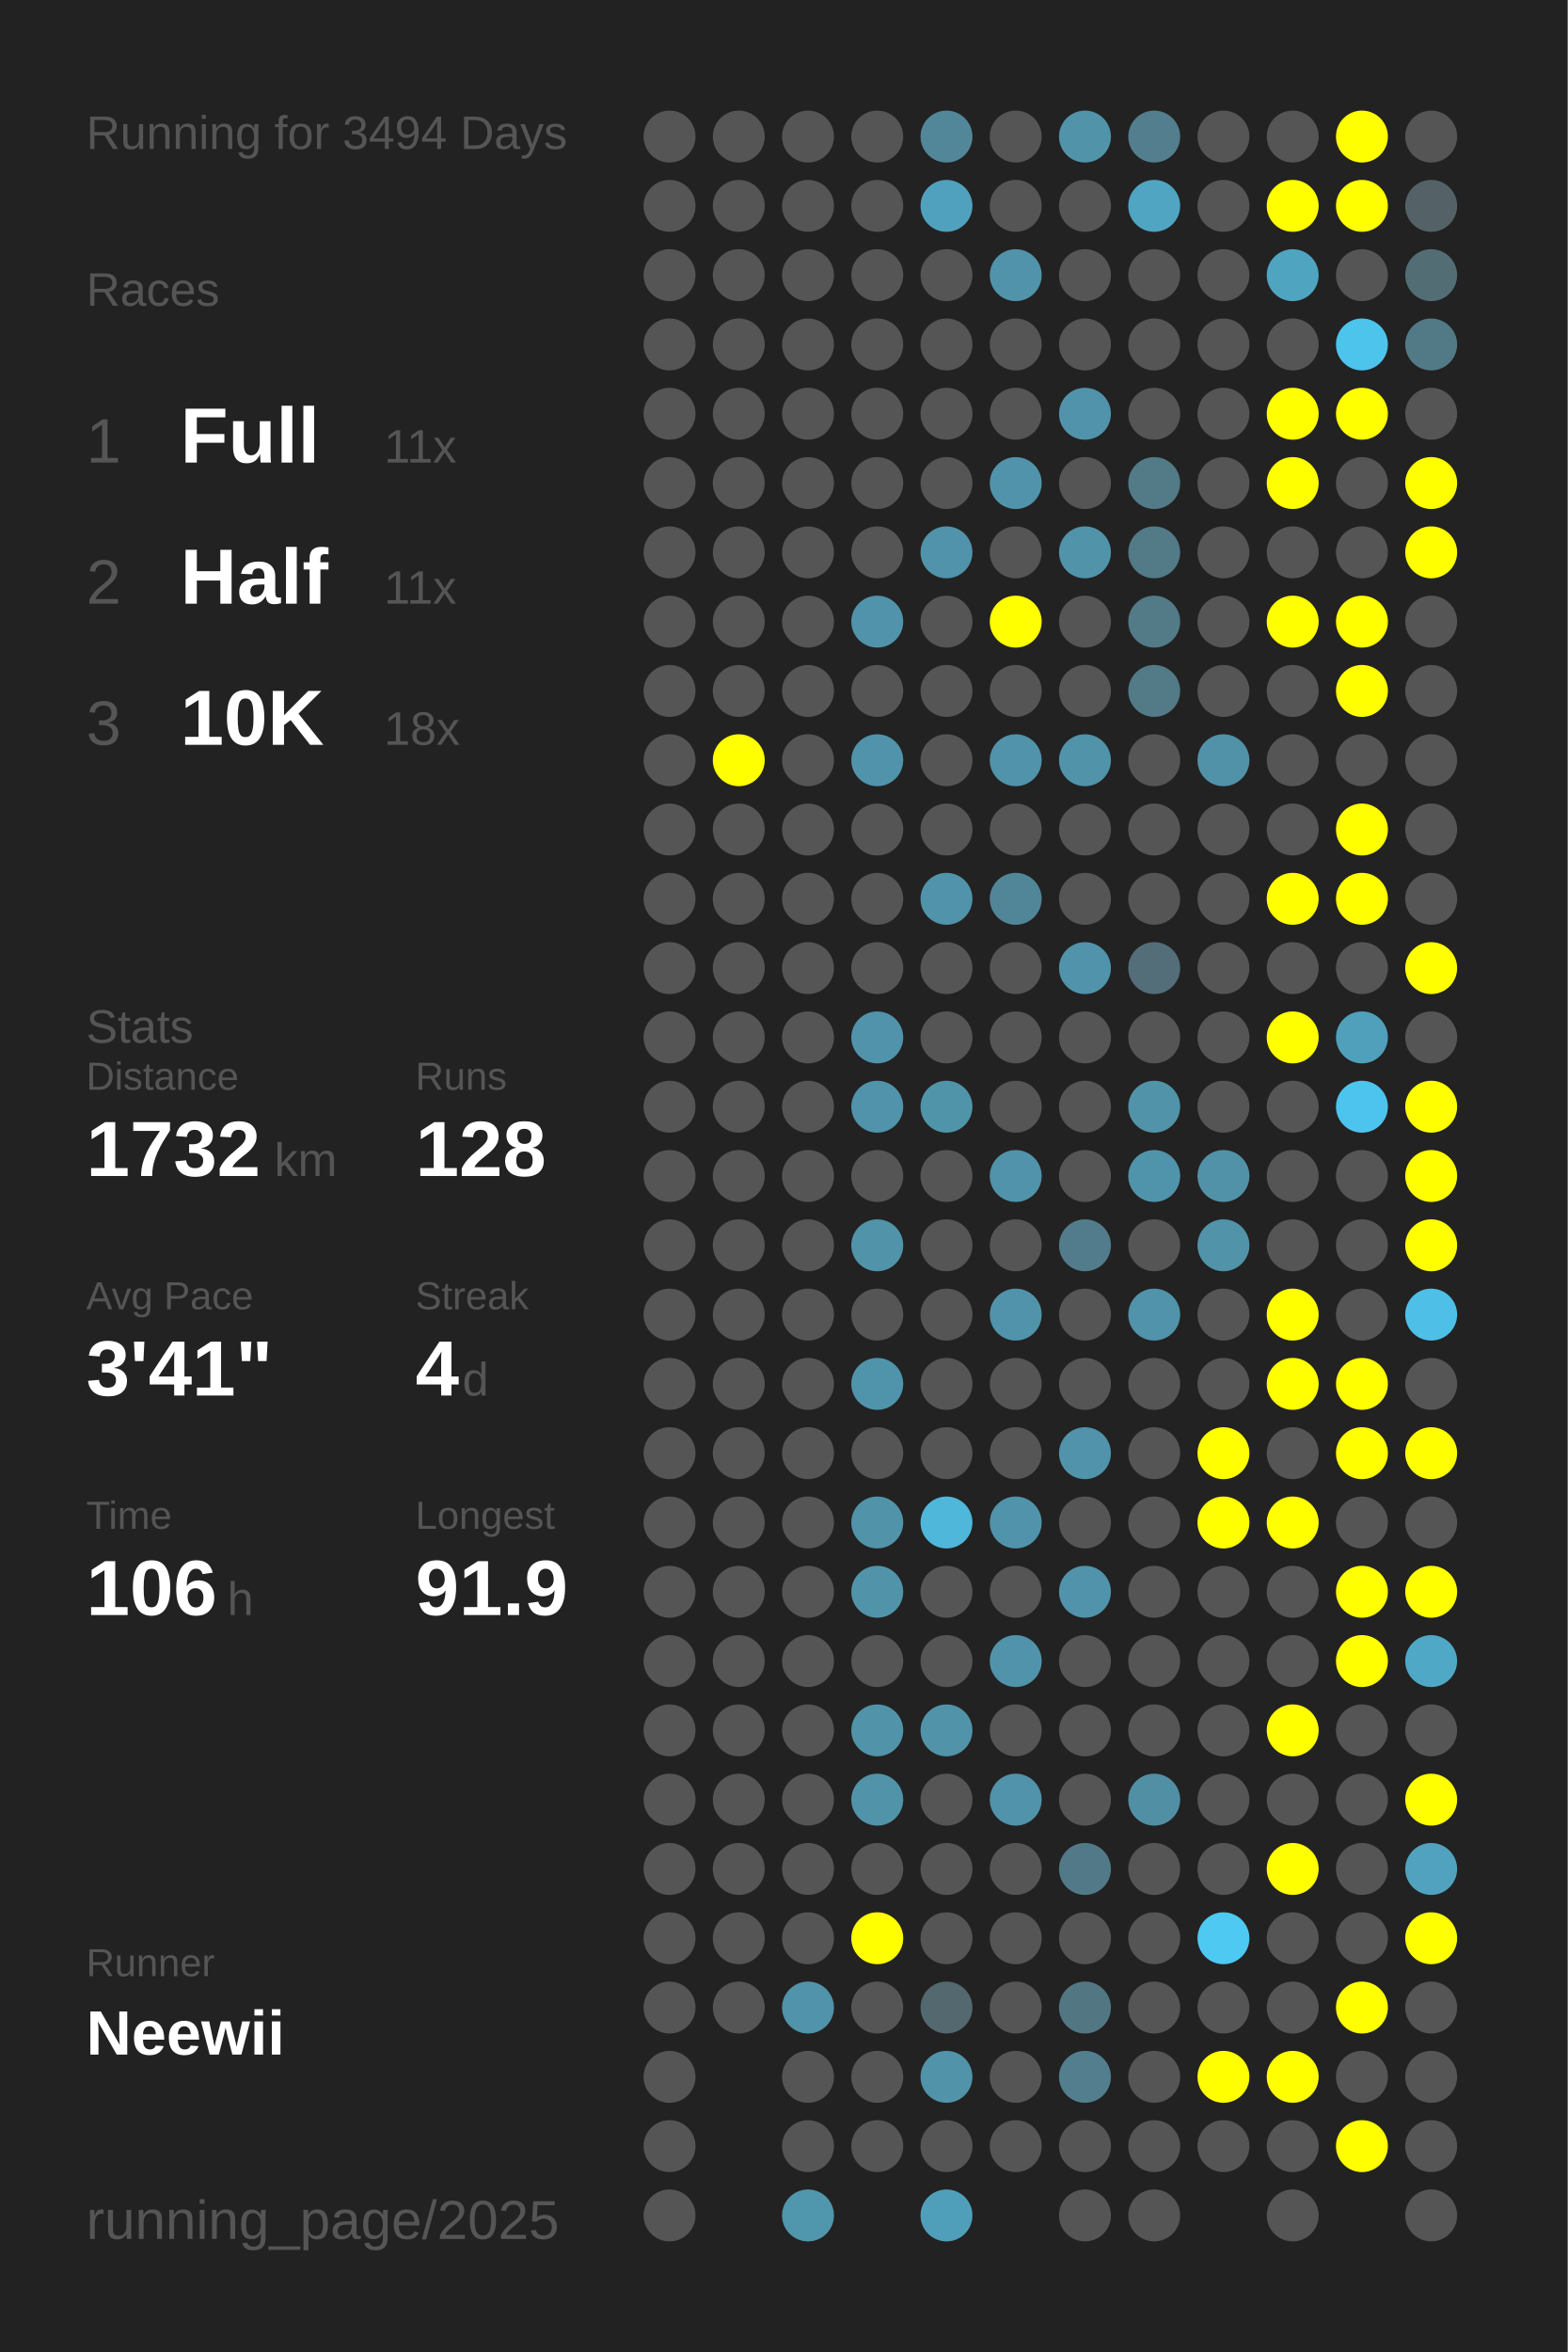
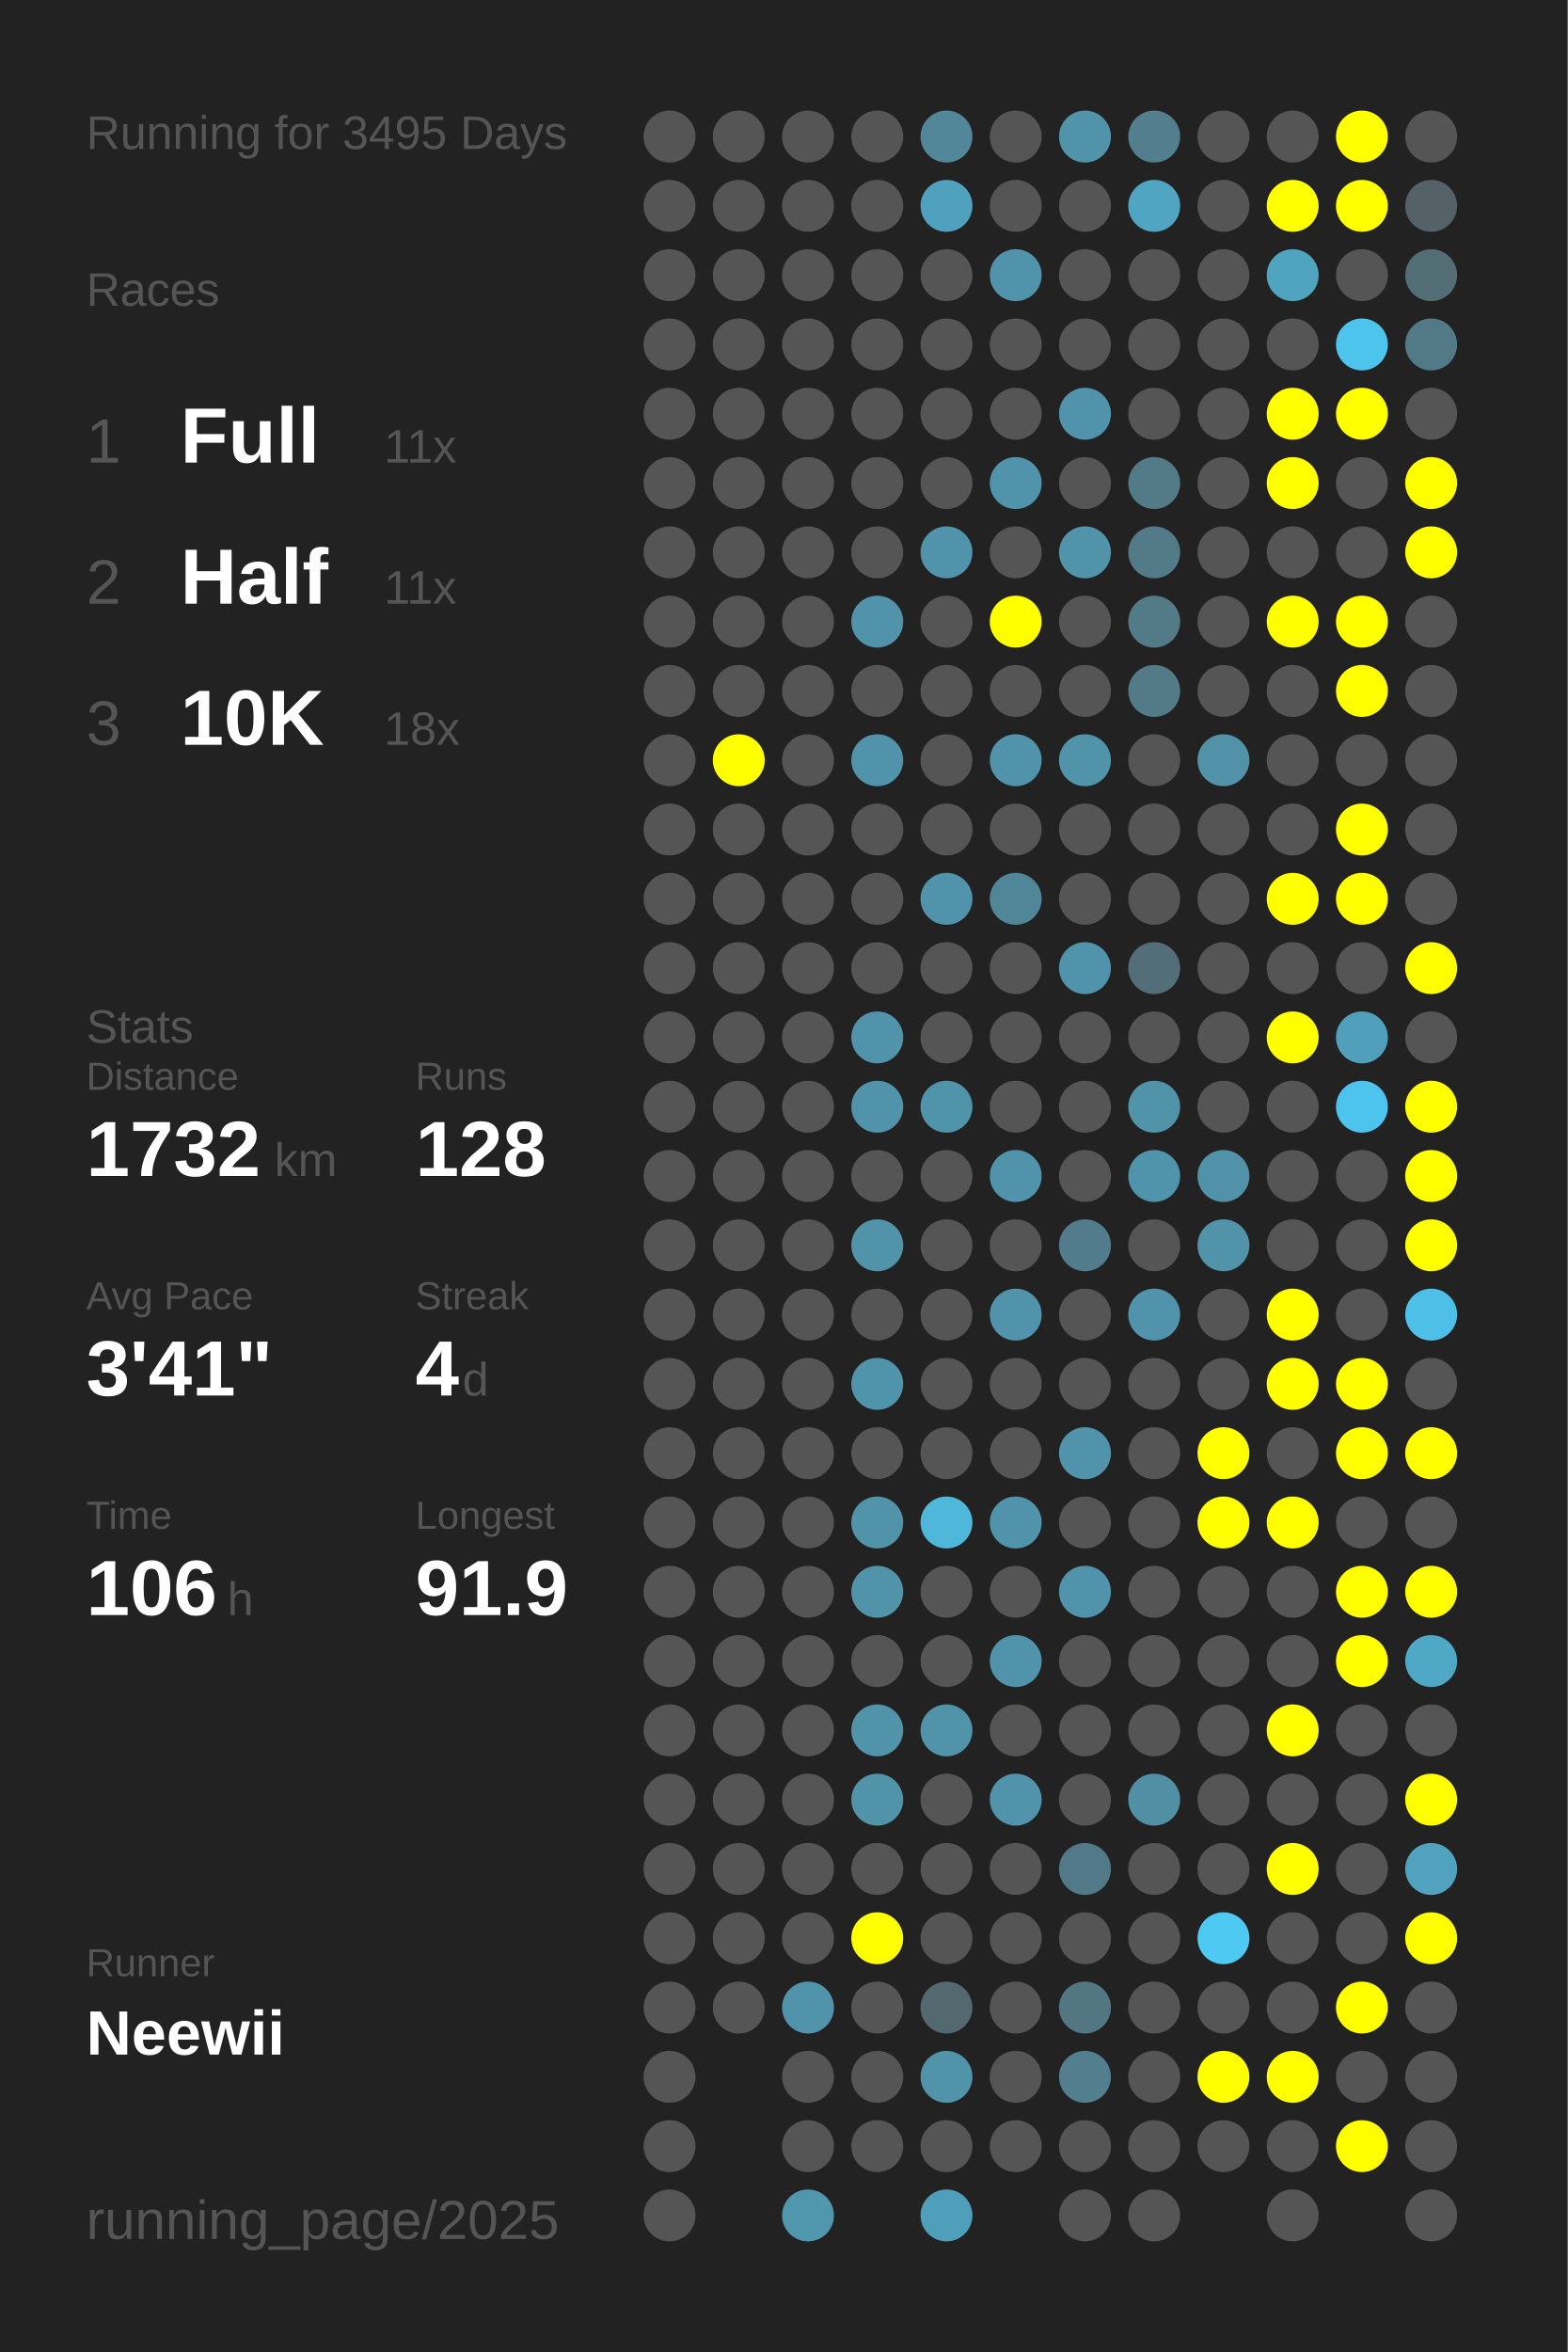
<svg xmlns="http://www.w3.org/2000/svg" baseProfile="full" height="300mm" version="1.1" viewBox="0,0,200,300" width="200mm">
  <defs />
  <rect fill="#222222" height="300" width="200" x="0" y="0" />
-   <text fill="#555555" style="font-size:6px; font-family:Arial;" x="11" y="19">Running for 3494 Days</text>
+   <text fill="#555555" style="font-size:6px; font-family:Arial;" x="11" y="19">Running for 3495 Days</text>
  <text fill="#555555" style="font-size:6px; font-family:Arial;" x="11" y="39">Races</text>
  <text fill="#555555" style="font-size:8px; font-family:Arial;" x="11" y="59">1</text>
  <text fill="#FFFFFF" style="font-size:10px; font-family:Arial; font-weight:bold;" x="23" y="59">Full</text>
  <text fill="#555555" style="font-size:6px; font-family:Arial;" x="49" y="59">11x</text>
  <text fill="#555555" style="font-size:8px; font-family:Arial;" x="11" y="77">2</text>
  <text fill="#FFFFFF" style="font-size:10px; font-family:Arial; font-weight:bold;" x="23" y="77">Half</text>
  <text fill="#555555" style="font-size:6px; font-family:Arial;" x="49" y="77">11x</text>
  <text fill="#555555" style="font-size:8px; font-family:Arial;" x="11" y="95">3</text>
  <text fill="#FFFFFF" style="font-size:10px; font-family:Arial; font-weight:bold;" x="23" y="95">10K</text>
  <text fill="#555555" style="font-size:6px; font-family:Arial;" x="49" y="95">18x</text>
  <text fill="#555555" style="font-size:6px; font-family:Arial;" x="11" y="133">Stats</text>
  <text fill="#555555" style="font-size:5px; font-family:Arial;" x="11" y="139">Distance</text>
  <text fill="#FFFFFF" style="font-size:10px; font-family:Arial; font-weight:bold;" x="11" y="150">1732</text>
  <text fill="#555555" style="font-size:6px; font-family:Arial;" x="35" y="150">km</text>
  <text fill="#555555" style="font-size:5px; font-family:Arial;" x="53" y="139">Runs</text>
  <text fill="#FFFFFF" style="font-size:10px; font-family:Arial; font-weight:bold;" x="53" y="150">128</text>
  <text fill="#555555" style="font-size:5px; font-family:Arial;" x="11" y="167">Avg Pace</text>
  <text fill="#FFFFFF" style="font-size:10px; font-family:Arial; font-weight:bold;" x="11" y="178">3'41"</text>
  <text fill="#555555" style="font-size:5px; font-family:Arial;" x="53" y="167">Streak</text>
  <text fill="#FFFFFF" style="font-size:10px; font-family:Arial; font-weight:bold;" x="53" y="178">4</text>
  <text fill="#555555" style="font-size:6px; font-family:Arial;" x="59" y="178">d</text>
  <text fill="#555555" style="font-size:5px; font-family:Arial;" x="11" y="195">Time</text>
  <text fill="#FFFFFF" style="font-size:10px; font-family:Arial; font-weight:bold;" x="11" y="206">106</text>
  <text fill="#555555" style="font-size:6px; font-family:Arial;" x="29" y="206">h</text>
  <text fill="#555555" style="font-size:5px; font-family:Arial;" x="53" y="195">Longest</text>
  <text fill="#FFFFFF" style="font-size:10px; font-family:Arial; font-weight:bold;" x="53" y="206">91.9</text>
  <text fill="#555555" style="font-size:5px; font-family:Arial;" x="11" y="252.065">Runner</text>
  <text fill="#FFFFFF" style="font-size:8px; font-family:Arial; font-weight:bold;" x="11" y="262.065">Neewii</text>
  <text fill="#555555" style="font-size:7px; font-family:Arial;" x="11" y="285.581">running_page/2025</text>
  <circle cx="85.417" cy="17.419" fill="#555555" r="3.312" />
  <circle cx="85.417" cy="26.258" fill="#555555" r="3.312" />
  <circle cx="85.417" cy="35.097" fill="#555555" r="3.312" />
  <circle cx="85.417" cy="43.935" fill="#555555" r="3.312" />
  <circle cx="85.417" cy="52.774" fill="#555555" r="3.312" />
  <circle cx="85.417" cy="61.613" fill="#555555" r="3.312" />
  <circle cx="85.417" cy="70.452" fill="#555555" r="3.312" />
  <circle cx="85.417" cy="79.29" fill="#555555" r="3.312" />
  <circle cx="85.417" cy="88.129" fill="#555555" r="3.312" />
  <circle cx="85.417" cy="96.968" fill="#555555" r="3.312" />
  <circle cx="85.417" cy="105.806" fill="#555555" r="3.312" />
  <circle cx="85.417" cy="114.645" fill="#555555" r="3.312" />
  <circle cx="85.417" cy="123.484" fill="#555555" r="3.312" />
  <circle cx="85.417" cy="132.323" fill="#555555" r="3.312" />
  <circle cx="85.417" cy="141.161" fill="#555555" r="3.312" />
  <circle cx="85.417" cy="150" fill="#555555" r="3.312" />
  <circle cx="85.417" cy="158.839" fill="#555555" r="3.312" />
  <circle cx="85.417" cy="167.677" fill="#555555" r="3.312" />
  <circle cx="85.417" cy="176.516" fill="#555555" r="3.312" />
  <circle cx="85.417" cy="185.355" fill="#555555" r="3.312" />
  <circle cx="85.417" cy="194.194" fill="#555555" r="3.312" />
  <circle cx="85.417" cy="203.032" fill="#555555" r="3.312" />
  <circle cx="85.417" cy="211.871" fill="#555555" r="3.312" />
  <circle cx="85.417" cy="220.71" fill="#555555" r="3.312" />
  <circle cx="85.417" cy="229.548" fill="#555555" r="3.312" />
  <circle cx="85.417" cy="238.387" fill="#555555" r="3.312" />
  <circle cx="85.417" cy="247.226" fill="#555555" r="3.312" />
  <circle cx="85.417" cy="256.065" fill="#555555" r="3.312" />
  <circle cx="85.417" cy="264.903" fill="#555555" r="3.312" />
  <circle cx="85.417" cy="273.742" fill="#555555" r="3.312" />
  <circle cx="85.417" cy="282.581" fill="#555555" r="3.312" />
  <circle cx="94.25" cy="17.419" fill="#555555" r="3.312" />
  <circle cx="94.25" cy="26.258" fill="#555555" r="3.312" />
  <circle cx="94.25" cy="35.097" fill="#555555" r="3.312" />
  <circle cx="94.25" cy="43.935" fill="#555555" r="3.312" />
  <circle cx="94.25" cy="52.774" fill="#555555" r="3.312" />
  <circle cx="94.25" cy="61.613" fill="#555555" r="3.312" />
  <circle cx="94.25" cy="70.452" fill="#555555" r="3.312" />
  <circle cx="94.25" cy="79.29" fill="#555555" r="3.312" />
  <circle cx="94.25" cy="88.129" fill="#555555" r="3.312" />
  <circle cx="94.25" cy="96.968" fill="#FFFF00" r="3.312" />
  <circle cx="94.25" cy="105.806" fill="#555555" r="3.312" />
  <circle cx="94.25" cy="114.645" fill="#555555" r="3.312" />
  <circle cx="94.25" cy="123.484" fill="#555555" r="3.312" />
  <circle cx="94.25" cy="132.323" fill="#555555" r="3.312" />
  <circle cx="94.25" cy="141.161" fill="#555555" r="3.312" />
  <circle cx="94.25" cy="150" fill="#555555" r="3.312" />
  <circle cx="94.25" cy="158.839" fill="#555555" r="3.312" />
  <circle cx="94.25" cy="167.677" fill="#555555" r="3.312" />
  <circle cx="94.25" cy="176.516" fill="#555555" r="3.312" />
  <circle cx="94.25" cy="185.355" fill="#555555" r="3.312" />
  <circle cx="94.25" cy="194.194" fill="#555555" r="3.312" />
  <circle cx="94.25" cy="203.032" fill="#555555" r="3.312" />
  <circle cx="94.25" cy="211.871" fill="#555555" r="3.312" />
  <circle cx="94.25" cy="220.71" fill="#555555" r="3.312" />
  <circle cx="94.25" cy="229.548" fill="#555555" r="3.312" />
  <circle cx="94.25" cy="238.387" fill="#555555" r="3.312" />
  <circle cx="94.25" cy="247.226" fill="#555555" r="3.312" />
  <circle cx="94.25" cy="256.065" fill="#555555" r="3.312" />
  <circle cx="103.083" cy="17.419" fill="#555555" r="3.312" />
  <circle cx="103.083" cy="26.258" fill="#555555" r="3.312" />
  <circle cx="103.083" cy="35.097" fill="#555555" r="3.312" />
  <circle cx="103.083" cy="43.935" fill="#555555" r="3.312" />
  <circle cx="103.083" cy="52.774" fill="#555555" r="3.312" />
  <circle cx="103.083" cy="61.613" fill="#555555" r="3.312" />
  <circle cx="103.083" cy="70.452" fill="#555555" r="3.312" />
  <circle cx="103.083" cy="79.29" fill="#555555" r="3.312" />
  <circle cx="103.083" cy="88.129" fill="#555555" r="3.312" />
  <circle cx="103.083" cy="96.968" fill="#555555" r="3.312" />
  <circle cx="103.083" cy="105.806" fill="#555555" r="3.312" />
  <circle cx="103.083" cy="114.645" fill="#555555" r="3.312" />
  <circle cx="103.083" cy="123.484" fill="#555555" r="3.312" />
  <circle cx="103.083" cy="132.323" fill="#555555" r="3.312" />
  <circle cx="103.083" cy="141.161" fill="#555555" r="3.312" />
  <circle cx="103.083" cy="150" fill="#555555" r="3.312" />
  <circle cx="103.083" cy="158.839" fill="#555555" r="3.312" />
  <circle cx="103.083" cy="167.677" fill="#555555" r="3.312" />
  <circle cx="103.083" cy="176.516" fill="#555555" r="3.312" />
  <circle cx="103.083" cy="185.355" fill="#555555" r="3.312" />
  <circle cx="103.083" cy="194.194" fill="#555555" r="3.312" />
  <circle cx="103.083" cy="203.032" fill="#555555" r="3.312" />
  <circle cx="103.083" cy="211.871" fill="#555555" r="3.312" />
  <circle cx="103.083" cy="220.71" fill="#555555" r="3.312" />
  <circle cx="103.083" cy="229.548" fill="#555555" r="3.312" />
  <circle cx="103.083" cy="238.387" fill="#555555" r="3.312" />
  <circle cx="103.083" cy="247.226" fill="#555555" r="3.312" />
  <circle cx="103.083" cy="256.065" fill="#5093aa" r="3.312" />
  <circle cx="103.083" cy="264.903" fill="#555555" r="3.312" />
  <circle cx="103.083" cy="273.742" fill="#555555" r="3.312" />
  <circle cx="103.083" cy="282.581" fill="#5096ad" r="3.312" />
  <circle cx="111.917" cy="17.419" fill="#555555" r="3.312" />
  <circle cx="111.917" cy="26.258" fill="#555555" r="3.312" />
  <circle cx="111.917" cy="35.097" fill="#555555" r="3.312" />
  <circle cx="111.917" cy="43.935" fill="#555555" r="3.312" />
  <circle cx="111.917" cy="52.774" fill="#555555" r="3.312" />
  <circle cx="111.917" cy="61.613" fill="#555555" r="3.312" />
  <circle cx="111.917" cy="70.452" fill="#555555" r="3.312" />
  <circle cx="111.917" cy="79.29" fill="#5093aa" r="3.312" />
  <circle cx="111.917" cy="88.129" fill="#555555" r="3.312" />
  <circle cx="111.917" cy="96.968" fill="#5093aa" r="3.312" />
  <circle cx="111.917" cy="105.806" fill="#555555" r="3.312" />
  <circle cx="111.917" cy="114.645" fill="#555555" r="3.312" />
  <circle cx="111.917" cy="123.484" fill="#555555" r="3.312" />
  <circle cx="111.917" cy="132.323" fill="#5093aa" r="3.312" />
  <circle cx="111.917" cy="141.161" fill="#5093aa" r="3.312" />
  <circle cx="111.917" cy="150" fill="#555555" r="3.312" />
  <circle cx="111.917" cy="158.839" fill="#5193a9" r="3.312" />
  <circle cx="111.917" cy="167.677" fill="#555555" r="3.312" />
  <circle cx="111.917" cy="176.516" fill="#5094ab" r="3.312" />
  <circle cx="111.917" cy="185.355" fill="#555555" r="3.312" />
  <circle cx="111.917" cy="194.194" fill="#5193a9" r="3.312" />
  <circle cx="111.917" cy="203.032" fill="#5193a9" r="3.312" />
  <circle cx="111.917" cy="211.871" fill="#555555" r="3.312" />
  <circle cx="111.917" cy="220.71" fill="#5193a9" r="3.312" />
  <circle cx="111.917" cy="229.548" fill="#5193a9" r="3.312" />
  <circle cx="111.917" cy="238.387" fill="#555555" r="3.312" />
  <circle cx="111.917" cy="247.226" fill="#FFFF00" r="3.312" />
  <circle cx="111.917" cy="256.065" fill="#555555" r="3.312" />
  <circle cx="111.917" cy="264.903" fill="#555555" r="3.312" />
  <circle cx="111.917" cy="273.742" fill="#555555" r="3.312" />
  <circle cx="120.75" cy="17.419" fill="#518799" r="3.312" />
  <circle cx="120.75" cy="26.258" fill="#50a1bd" r="3.312" />
  <circle cx="120.75" cy="35.097" fill="#555555" r="3.312" />
  <circle cx="120.75" cy="43.935" fill="#555555" r="3.312" />
  <circle cx="120.75" cy="52.774" fill="#555555" r="3.312" />
  <circle cx="120.75" cy="61.613" fill="#555555" r="3.312" />
  <circle cx="120.75" cy="70.452" fill="#5093aa" r="3.312" />
  <circle cx="120.75" cy="79.29" fill="#555555" r="3.312" />
  <circle cx="120.75" cy="88.129" fill="#555555" r="3.312" />
  <circle cx="120.75" cy="96.968" fill="#555555" r="3.312" />
  <circle cx="120.75" cy="105.806" fill="#555555" r="3.312" />
  <circle cx="120.75" cy="114.645" fill="#5093aa" r="3.312" />
  <circle cx="120.75" cy="123.484" fill="#555555" r="3.312" />
  <circle cx="120.75" cy="132.323" fill="#555555" r="3.312" />
  <circle cx="120.75" cy="141.161" fill="#5094aa" r="3.312" />
  <circle cx="120.75" cy="150" fill="#555555" r="3.312" />
  <circle cx="120.75" cy="158.839" fill="#555555" r="3.312" />
  <circle cx="120.75" cy="167.677" fill="#555555" r="3.312" />
  <circle cx="120.75" cy="176.516" fill="#555555" r="3.312" />
  <circle cx="120.75" cy="185.355" fill="#555555" r="3.312" />
  <circle cx="120.75" cy="194.194" fill="#4eb7da" r="3.312" />
  <circle cx="120.75" cy="203.032" fill="#555555" r="3.312" />
  <circle cx="120.75" cy="211.871" fill="#555555" r="3.312" />
  <circle cx="120.75" cy="220.71" fill="#5193a9" r="3.312" />
  <circle cx="120.75" cy="229.548" fill="#555555" r="3.312" />
  <circle cx="120.75" cy="238.387" fill="#555555" r="3.312" />
  <circle cx="120.75" cy="247.226" fill="#555555" r="3.312" />
  <circle cx="120.75" cy="256.065" fill="#53686f" r="3.312" />
  <circle cx="120.75" cy="264.903" fill="#5193a9" r="3.312" />
  <circle cx="120.75" cy="273.742" fill="#555555" r="3.312" />
  <circle cx="120.75" cy="282.581" fill="#509fba" r="3.312" />
  <circle cx="129.583" cy="17.419" fill="#555555" r="3.312" />
  <circle cx="129.583" cy="26.258" fill="#555555" r="3.312" />
  <circle cx="129.583" cy="35.097" fill="#5093aa" r="3.312" />
  <circle cx="129.583" cy="43.935" fill="#555555" r="3.312" />
  <circle cx="129.583" cy="52.774" fill="#555555" r="3.312" />
  <circle cx="129.583" cy="61.613" fill="#5093aa" r="3.312" />
  <circle cx="129.583" cy="70.452" fill="#555555" r="3.312" />
  <circle cx="129.583" cy="79.29" fill="#FFFF00" r="3.312" />
  <circle cx="129.583" cy="88.129" fill="#555555" r="3.312" />
  <circle cx="129.583" cy="96.968" fill="#5093aa" r="3.312" />
  <circle cx="129.583" cy="105.806" fill="#555555" r="3.312" />
  <circle cx="129.583" cy="114.645" fill="#518698" r="3.312" />
  <circle cx="129.583" cy="123.484" fill="#555555" r="3.312" />
  <circle cx="129.583" cy="132.323" fill="#555555" r="3.312" />
  <circle cx="129.583" cy="141.161" fill="#555555" r="3.312" />
  <circle cx="129.583" cy="150" fill="#5093aa" r="3.312" />
  <circle cx="129.583" cy="158.839" fill="#555555" r="3.312" />
  <circle cx="129.583" cy="167.677" fill="#5093aa" r="3.312" />
  <circle cx="129.583" cy="176.516" fill="#555555" r="3.312" />
  <circle cx="129.583" cy="185.355" fill="#555555" r="3.312" />
  <circle cx="129.583" cy="194.194" fill="#5093aa" r="3.312" />
  <circle cx="129.583" cy="203.032" fill="#555555" r="3.312" />
  <circle cx="129.583" cy="211.871" fill="#5093aa" r="3.312" />
  <circle cx="129.583" cy="220.71" fill="#555555" r="3.312" />
  <circle cx="129.583" cy="229.548" fill="#5093aa" r="3.312" />
  <circle cx="129.583" cy="238.387" fill="#555555" r="3.312" />
  <circle cx="129.583" cy="247.226" fill="#555555" r="3.312" />
  <circle cx="129.583" cy="256.065" fill="#555555" r="3.312" />
  <circle cx="129.583" cy="264.903" fill="#555555" r="3.312" />
  <circle cx="129.583" cy="273.742" fill="#555555" r="3.312" />
  <circle cx="138.417" cy="17.419" fill="#5193a9" r="3.312" />
  <circle cx="138.417" cy="26.258" fill="#555555" r="3.312" />
  <circle cx="138.417" cy="35.097" fill="#555555" r="3.312" />
  <circle cx="138.417" cy="43.935" fill="#555555" r="3.312" />
  <circle cx="138.417" cy="52.774" fill="#5093aa" r="3.312" />
  <circle cx="138.417" cy="61.613" fill="#555555" r="3.312" />
  <circle cx="138.417" cy="70.452" fill="#5193a9" r="3.312" />
  <circle cx="138.417" cy="79.29" fill="#555555" r="3.312" />
  <circle cx="138.417" cy="88.129" fill="#555555" r="3.312" />
  <circle cx="138.417" cy="96.968" fill="#5193a9" r="3.312" />
  <circle cx="138.417" cy="105.806" fill="#555555" r="3.312" />
  <circle cx="138.417" cy="114.645" fill="#555555" r="3.312" />
  <circle cx="138.417" cy="123.484" fill="#5093aa" r="3.312" />
  <circle cx="138.417" cy="132.323" fill="#555555" r="3.312" />
  <circle cx="138.417" cy="141.161" fill="#555555" r="3.312" />
  <circle cx="138.417" cy="150" fill="#555555" r="3.312" />
  <circle cx="138.417" cy="158.839" fill="#527c8b" r="3.312" />
  <circle cx="138.417" cy="167.677" fill="#555555" r="3.312" />
  <circle cx="138.417" cy="176.516" fill="#555555" r="3.312" />
  <circle cx="138.417" cy="185.355" fill="#5093aa" r="3.312" />
  <circle cx="138.417" cy="194.194" fill="#555555" r="3.312" />
  <circle cx="138.417" cy="203.032" fill="#5093aa" r="3.312" />
  <circle cx="138.417" cy="211.871" fill="#555555" r="3.312" />
  <circle cx="138.417" cy="220.71" fill="#555555" r="3.312" />
  <circle cx="138.417" cy="229.548" fill="#555555" r="3.312" />
  <circle cx="138.417" cy="238.387" fill="#527987" r="3.312" />
  <circle cx="138.417" cy="247.226" fill="#555555" r="3.312" />
  <circle cx="138.417" cy="256.065" fill="#527783" r="3.312" />
  <circle cx="138.417" cy="264.903" fill="#527e8d" r="3.312" />
  <circle cx="138.417" cy="273.742" fill="#555555" r="3.312" />
  <circle cx="138.417" cy="282.581" fill="#555555" r="3.312" />
  <circle cx="147.25" cy="17.419" fill="#527e8d" r="3.312" />
  <circle cx="147.25" cy="26.258" fill="#4fa5c2" r="3.312" />
  <circle cx="147.25" cy="35.097" fill="#555555" r="3.312" />
  <circle cx="147.25" cy="43.935" fill="#555555" r="3.312" />
  <circle cx="147.25" cy="52.774" fill="#555555" r="3.312" />
  <circle cx="147.25" cy="61.613" fill="#527a87" r="3.312" />
  <circle cx="147.25" cy="70.452" fill="#527a87" r="3.312" />
  <circle cx="147.25" cy="79.29" fill="#527a87" r="3.312" />
  <circle cx="147.25" cy="88.129" fill="#527a87" r="3.312" />
  <circle cx="147.25" cy="96.968" fill="#555555" r="3.312" />
  <circle cx="147.25" cy="105.806" fill="#555555" r="3.312" />
  <circle cx="147.25" cy="114.645" fill="#555555" r="3.312" />
  <circle cx="147.25" cy="123.484" fill="#536e78" r="3.312" />
  <circle cx="147.25" cy="132.323" fill="#555555" r="3.312" />
  <circle cx="147.25" cy="141.161" fill="#5193a9" r="3.312" />
  <circle cx="147.25" cy="150" fill="#5094ab" r="3.312" />
  <circle cx="147.25" cy="158.839" fill="#555555" r="3.312" />
  <circle cx="147.25" cy="167.677" fill="#5093aa" r="3.312" />
  <circle cx="147.25" cy="176.516" fill="#555555" r="3.312" />
  <circle cx="147.25" cy="185.355" fill="#555555" r="3.312" />
  <circle cx="147.25" cy="194.194" fill="#555555" r="3.312" />
  <circle cx="147.25" cy="203.032" fill="#555555" r="3.312" />
  <circle cx="147.25" cy="211.871" fill="#555555" r="3.312" />
  <circle cx="147.25" cy="220.71" fill="#555555" r="3.312" />
  <circle cx="147.25" cy="229.548" fill="#518fa4" r="3.312" />
  <circle cx="147.25" cy="238.387" fill="#555555" r="3.312" />
  <circle cx="147.25" cy="247.226" fill="#555555" r="3.312" />
  <circle cx="147.25" cy="256.065" fill="#555555" r="3.312" />
  <circle cx="147.25" cy="264.903" fill="#555555" r="3.312" />
  <circle cx="147.25" cy="273.742" fill="#555555" r="3.312" />
  <circle cx="147.25" cy="282.581" fill="#555555" r="3.312" />
  <circle cx="156.083" cy="17.419" fill="#555555" r="3.312" />
  <circle cx="156.083" cy="26.258" fill="#555555" r="3.312" />
  <circle cx="156.083" cy="35.097" fill="#555555" r="3.312" />
  <circle cx="156.083" cy="43.935" fill="#555555" r="3.312" />
  <circle cx="156.083" cy="52.774" fill="#555555" r="3.312" />
  <circle cx="156.083" cy="61.613" fill="#555555" r="3.312" />
  <circle cx="156.083" cy="70.452" fill="#555555" r="3.312" />
  <circle cx="156.083" cy="79.29" fill="#555555" r="3.312" />
  <circle cx="156.083" cy="88.129" fill="#555555" r="3.312" />
  <circle cx="156.083" cy="96.968" fill="#5192a9" r="3.312" />
  <circle cx="156.083" cy="105.806" fill="#555555" r="3.312" />
  <circle cx="156.083" cy="114.645" fill="#555555" r="3.312" />
  <circle cx="156.083" cy="123.484" fill="#555555" r="3.312" />
  <circle cx="156.083" cy="132.323" fill="#555555" r="3.312" />
  <circle cx="156.083" cy="141.161" fill="#555555" r="3.312" />
  <circle cx="156.083" cy="150" fill="#5192a8" r="3.312" />
  <circle cx="156.083" cy="158.839" fill="#5193a9" r="3.312" />
  <circle cx="156.083" cy="167.677" fill="#555555" r="3.312" />
  <circle cx="156.083" cy="176.516" fill="#555555" r="3.312" />
  <circle cx="156.083" cy="185.355" fill="#FFFF00" r="3.312" />
  <circle cx="156.083" cy="194.194" fill="#FFFF00" r="3.312" />
  <circle cx="156.083" cy="203.032" fill="#555555" r="3.312" />
  <circle cx="156.083" cy="211.871" fill="#555555" r="3.312" />
  <circle cx="156.083" cy="220.71" fill="#555555" r="3.312" />
  <circle cx="156.083" cy="229.548" fill="#555555" r="3.312" />
  <circle cx="156.083" cy="238.387" fill="#555555" r="3.312" />
  <circle cx="156.083" cy="247.226" fill="#4dc9f2" r="3.312" />
  <circle cx="156.083" cy="256.065" fill="#555555" r="3.312" />
  <circle cx="156.083" cy="264.903" fill="#FFFF00" r="3.312" />
  <circle cx="156.083" cy="273.742" fill="#555555" r="3.312" />
  <circle cx="164.917" cy="17.419" fill="#555555" r="3.312" />
  <circle cx="164.917" cy="26.258" fill="#FFFF00" r="3.312" />
  <circle cx="164.917" cy="35.097" fill="#4fa4c0" r="3.312" />
  <circle cx="164.917" cy="43.935" fill="#555555" r="3.312" />
  <circle cx="164.917" cy="52.774" fill="#FFFF00" r="3.312" />
  <circle cx="164.917" cy="61.613" fill="#FFFF00" r="3.312" />
  <circle cx="164.917" cy="70.452" fill="#555555" r="3.312" />
  <circle cx="164.917" cy="79.29" fill="#FFFF00" r="3.312" />
  <circle cx="164.917" cy="88.129" fill="#555555" r="3.312" />
  <circle cx="164.917" cy="96.968" fill="#555555" r="3.312" />
  <circle cx="164.917" cy="105.806" fill="#555555" r="3.312" />
  <circle cx="164.917" cy="114.645" fill="#FFFF00" r="3.312" />
  <circle cx="164.917" cy="123.484" fill="#555555" r="3.312" />
  <circle cx="164.917" cy="132.323" fill="#FFFF00" r="3.312" />
  <circle cx="164.917" cy="141.161" fill="#555555" r="3.312" />
  <circle cx="164.917" cy="150" fill="#555555" r="3.312" />
  <circle cx="164.917" cy="158.839" fill="#555555" r="3.312" />
  <circle cx="164.917" cy="167.677" fill="#FFFF00" r="3.312" />
  <circle cx="164.917" cy="176.516" fill="#FFFF00" r="3.312" />
  <circle cx="164.917" cy="185.355" fill="#555555" r="3.312" />
  <circle cx="164.917" cy="194.194" fill="#FFFF00" r="3.312" />
  <circle cx="164.917" cy="203.032" fill="#555555" r="3.312" />
  <circle cx="164.917" cy="211.871" fill="#555555" r="3.312" />
  <circle cx="164.917" cy="220.71" fill="#FFFF00" r="3.312" />
  <circle cx="164.917" cy="229.548" fill="#555555" r="3.312" />
  <circle cx="164.917" cy="238.387" fill="#FFFF00" r="3.312" />
  <circle cx="164.917" cy="247.226" fill="#555555" r="3.312" />
  <circle cx="164.917" cy="256.065" fill="#555555" r="3.312" />
  <circle cx="164.917" cy="264.903" fill="#FFFF00" r="3.312" />
  <circle cx="164.917" cy="273.742" fill="#555555" r="3.312" />
  <circle cx="164.917" cy="282.581" fill="#555555" r="3.312" />
  <circle cx="173.75" cy="17.419" fill="#FFFF00" r="3.312" />
  <circle cx="173.75" cy="26.258" fill="#FFFF00" r="3.312" />
  <circle cx="173.75" cy="35.097" fill="#555555" r="3.312" />
  <circle cx="173.75" cy="43.935" fill="#4dc4ec" r="3.312" />
  <circle cx="173.75" cy="52.774" fill="#FFFF00" r="3.312" />
  <circle cx="173.75" cy="61.613" fill="#555555" r="3.312" />
  <circle cx="173.75" cy="70.452" fill="#555555" r="3.312" />
  <circle cx="173.75" cy="79.29" fill="#FFFF00" r="3.312" />
  <circle cx="173.75" cy="88.129" fill="#FFFF00" r="3.312" />
  <circle cx="173.75" cy="96.968" fill="#555555" r="3.312" />
  <circle cx="173.75" cy="105.806" fill="#FFFF00" r="3.312" />
  <circle cx="173.75" cy="114.645" fill="#FFFF00" r="3.312" />
  <circle cx="173.75" cy="123.484" fill="#555555" r="3.312" />
  <circle cx="173.75" cy="132.323" fill="#50a0bc" r="3.312" />
  <circle cx="173.75" cy="141.161" fill="#4dc4ed" r="3.312" />
  <circle cx="173.75" cy="150" fill="#555555" r="3.312" />
  <circle cx="173.75" cy="158.839" fill="#555555" r="3.312" />
  <circle cx="173.75" cy="167.677" fill="#555555" r="3.312" />
  <circle cx="173.75" cy="176.516" fill="#FFFF00" r="3.312" />
  <circle cx="173.75" cy="185.355" fill="#FFFF00" r="3.312" />
  <circle cx="173.75" cy="194.194" fill="#555555" r="3.312" />
  <circle cx="173.75" cy="203.032" fill="#FFFF00" r="3.312" />
  <circle cx="173.75" cy="211.871" fill="#FFFF00" r="3.312" />
  <circle cx="173.75" cy="220.71" fill="#555555" r="3.312" />
  <circle cx="173.75" cy="229.548" fill="#555555" r="3.312" />
  <circle cx="173.75" cy="238.387" fill="#555555" r="3.312" />
  <circle cx="173.75" cy="247.226" fill="#555555" r="3.312" />
  <circle cx="173.75" cy="256.065" fill="#FFFF00" r="3.312" />
  <circle cx="173.75" cy="264.903" fill="#555555" r="3.312" />
  <circle cx="173.75" cy="273.742" fill="#FFFF00" r="3.312" />
  <circle cx="182.583" cy="17.419" fill="#555555" r="3.312" />
  <circle cx="182.583" cy="26.258" fill="#546267" r="3.312" />
  <circle cx="182.583" cy="35.097" fill="#536d75" r="3.312" />
  <circle cx="182.583" cy="43.935" fill="#527986" r="3.312" />
  <circle cx="182.583" cy="52.774" fill="#555555" r="3.312" />
  <circle cx="182.583" cy="61.613" fill="#FFFF00" r="3.312" />
  <circle cx="182.583" cy="70.452" fill="#FFFF00" r="3.312" />
  <circle cx="182.583" cy="79.29" fill="#555555" r="3.312" />
  <circle cx="182.583" cy="88.129" fill="#555555" r="3.312" />
  <circle cx="182.583" cy="96.968" fill="#555555" r="3.312" />
  <circle cx="182.583" cy="105.806" fill="#555555" r="3.312" />
  <circle cx="182.583" cy="114.645" fill="#555555" r="3.312" />
  <circle cx="182.583" cy="123.484" fill="#FFFF00" r="3.312" />
  <circle cx="182.583" cy="132.323" fill="#555555" r="3.312" />
  <circle cx="182.583" cy="141.161" fill="#FFFF00" r="3.312" />
  <circle cx="182.583" cy="150" fill="#FFFF00" r="3.312" />
  <circle cx="182.583" cy="158.839" fill="#FFFF00" r="3.312" />
  <circle cx="182.583" cy="167.677" fill="#4ec0e7" r="3.312" />
  <circle cx="182.583" cy="176.516" fill="#555555" r="3.312" />
  <circle cx="182.583" cy="185.355" fill="#FFFF00" r="3.312" />
  <circle cx="182.583" cy="194.194" fill="#555555" r="3.312" />
  <circle cx="182.583" cy="203.032" fill="#FFFF00" r="3.312" />
  <circle cx="182.583" cy="211.871" fill="#4fa8c6" r="3.312" />
  <circle cx="182.583" cy="220.71" fill="#555555" r="3.312" />
  <circle cx="182.583" cy="229.548" fill="#FFFF00" r="3.312" />
  <circle cx="182.583" cy="238.387" fill="#50a2be" r="3.312" />
  <circle cx="182.583" cy="247.226" fill="#FFFF00" r="3.312" />
  <circle cx="182.583" cy="256.065" fill="#555555" r="3.312" />
  <circle cx="182.583" cy="264.903" fill="#555555" r="3.312" />
  <circle cx="182.583" cy="273.742" fill="#555555" r="3.312" />
  <circle cx="182.583" cy="282.581" fill="#555555" r="3.312" />
</svg>
